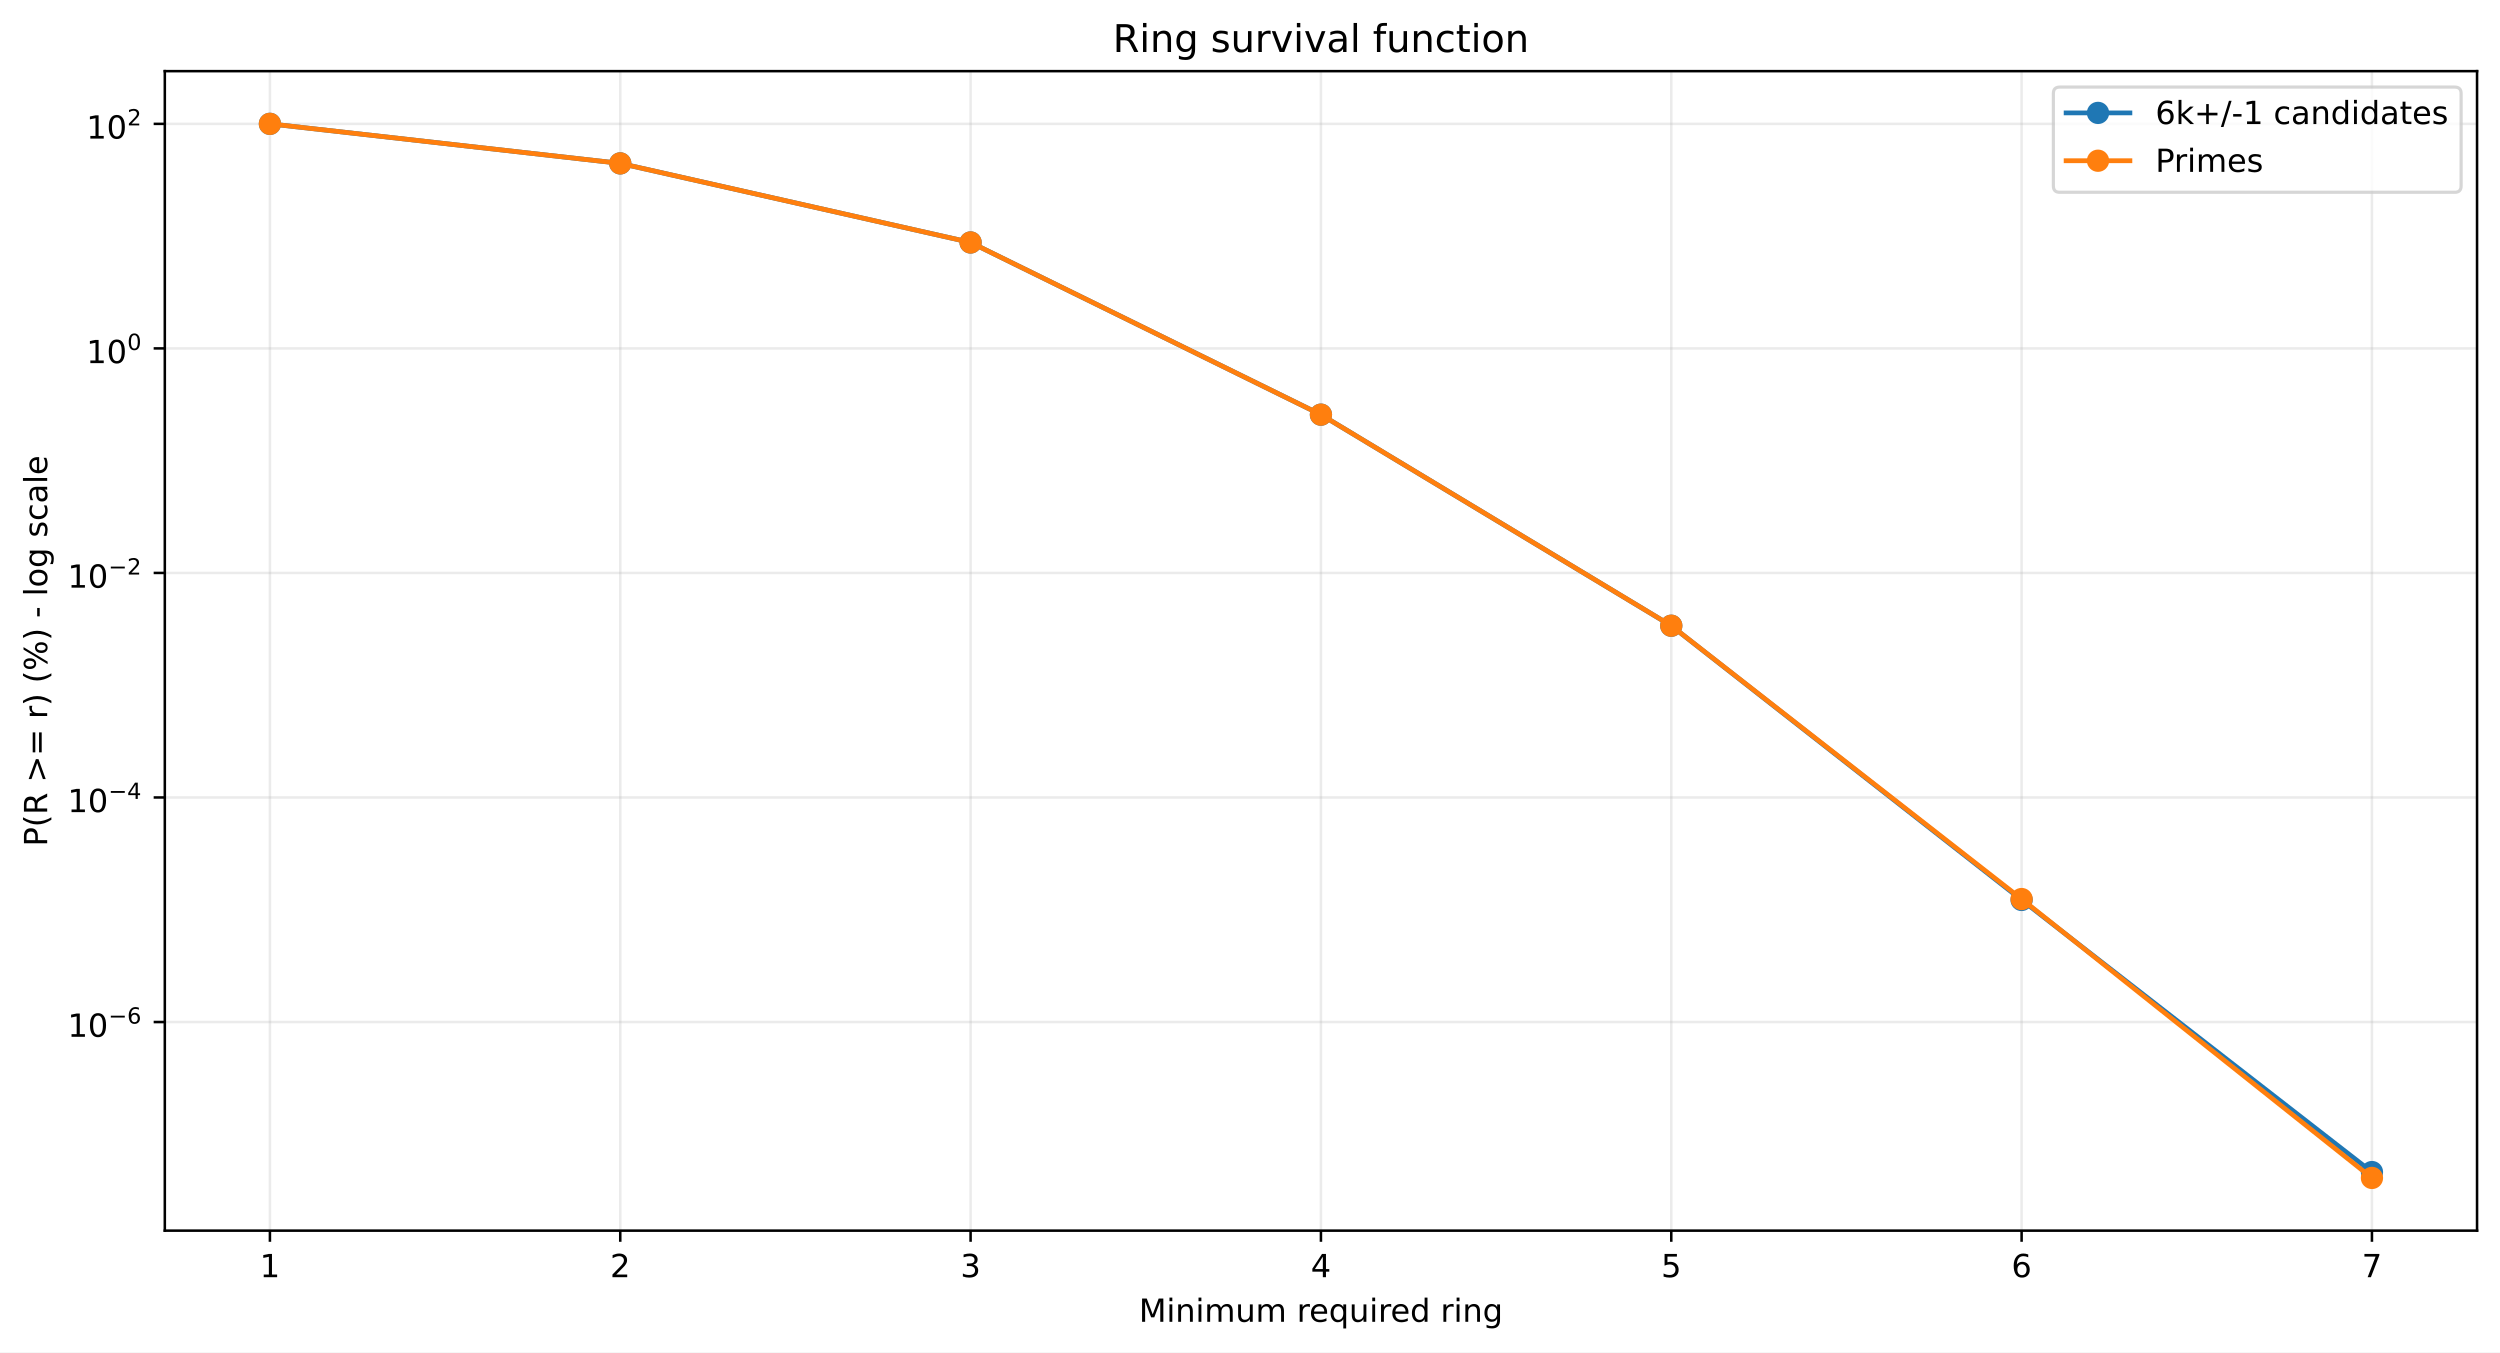
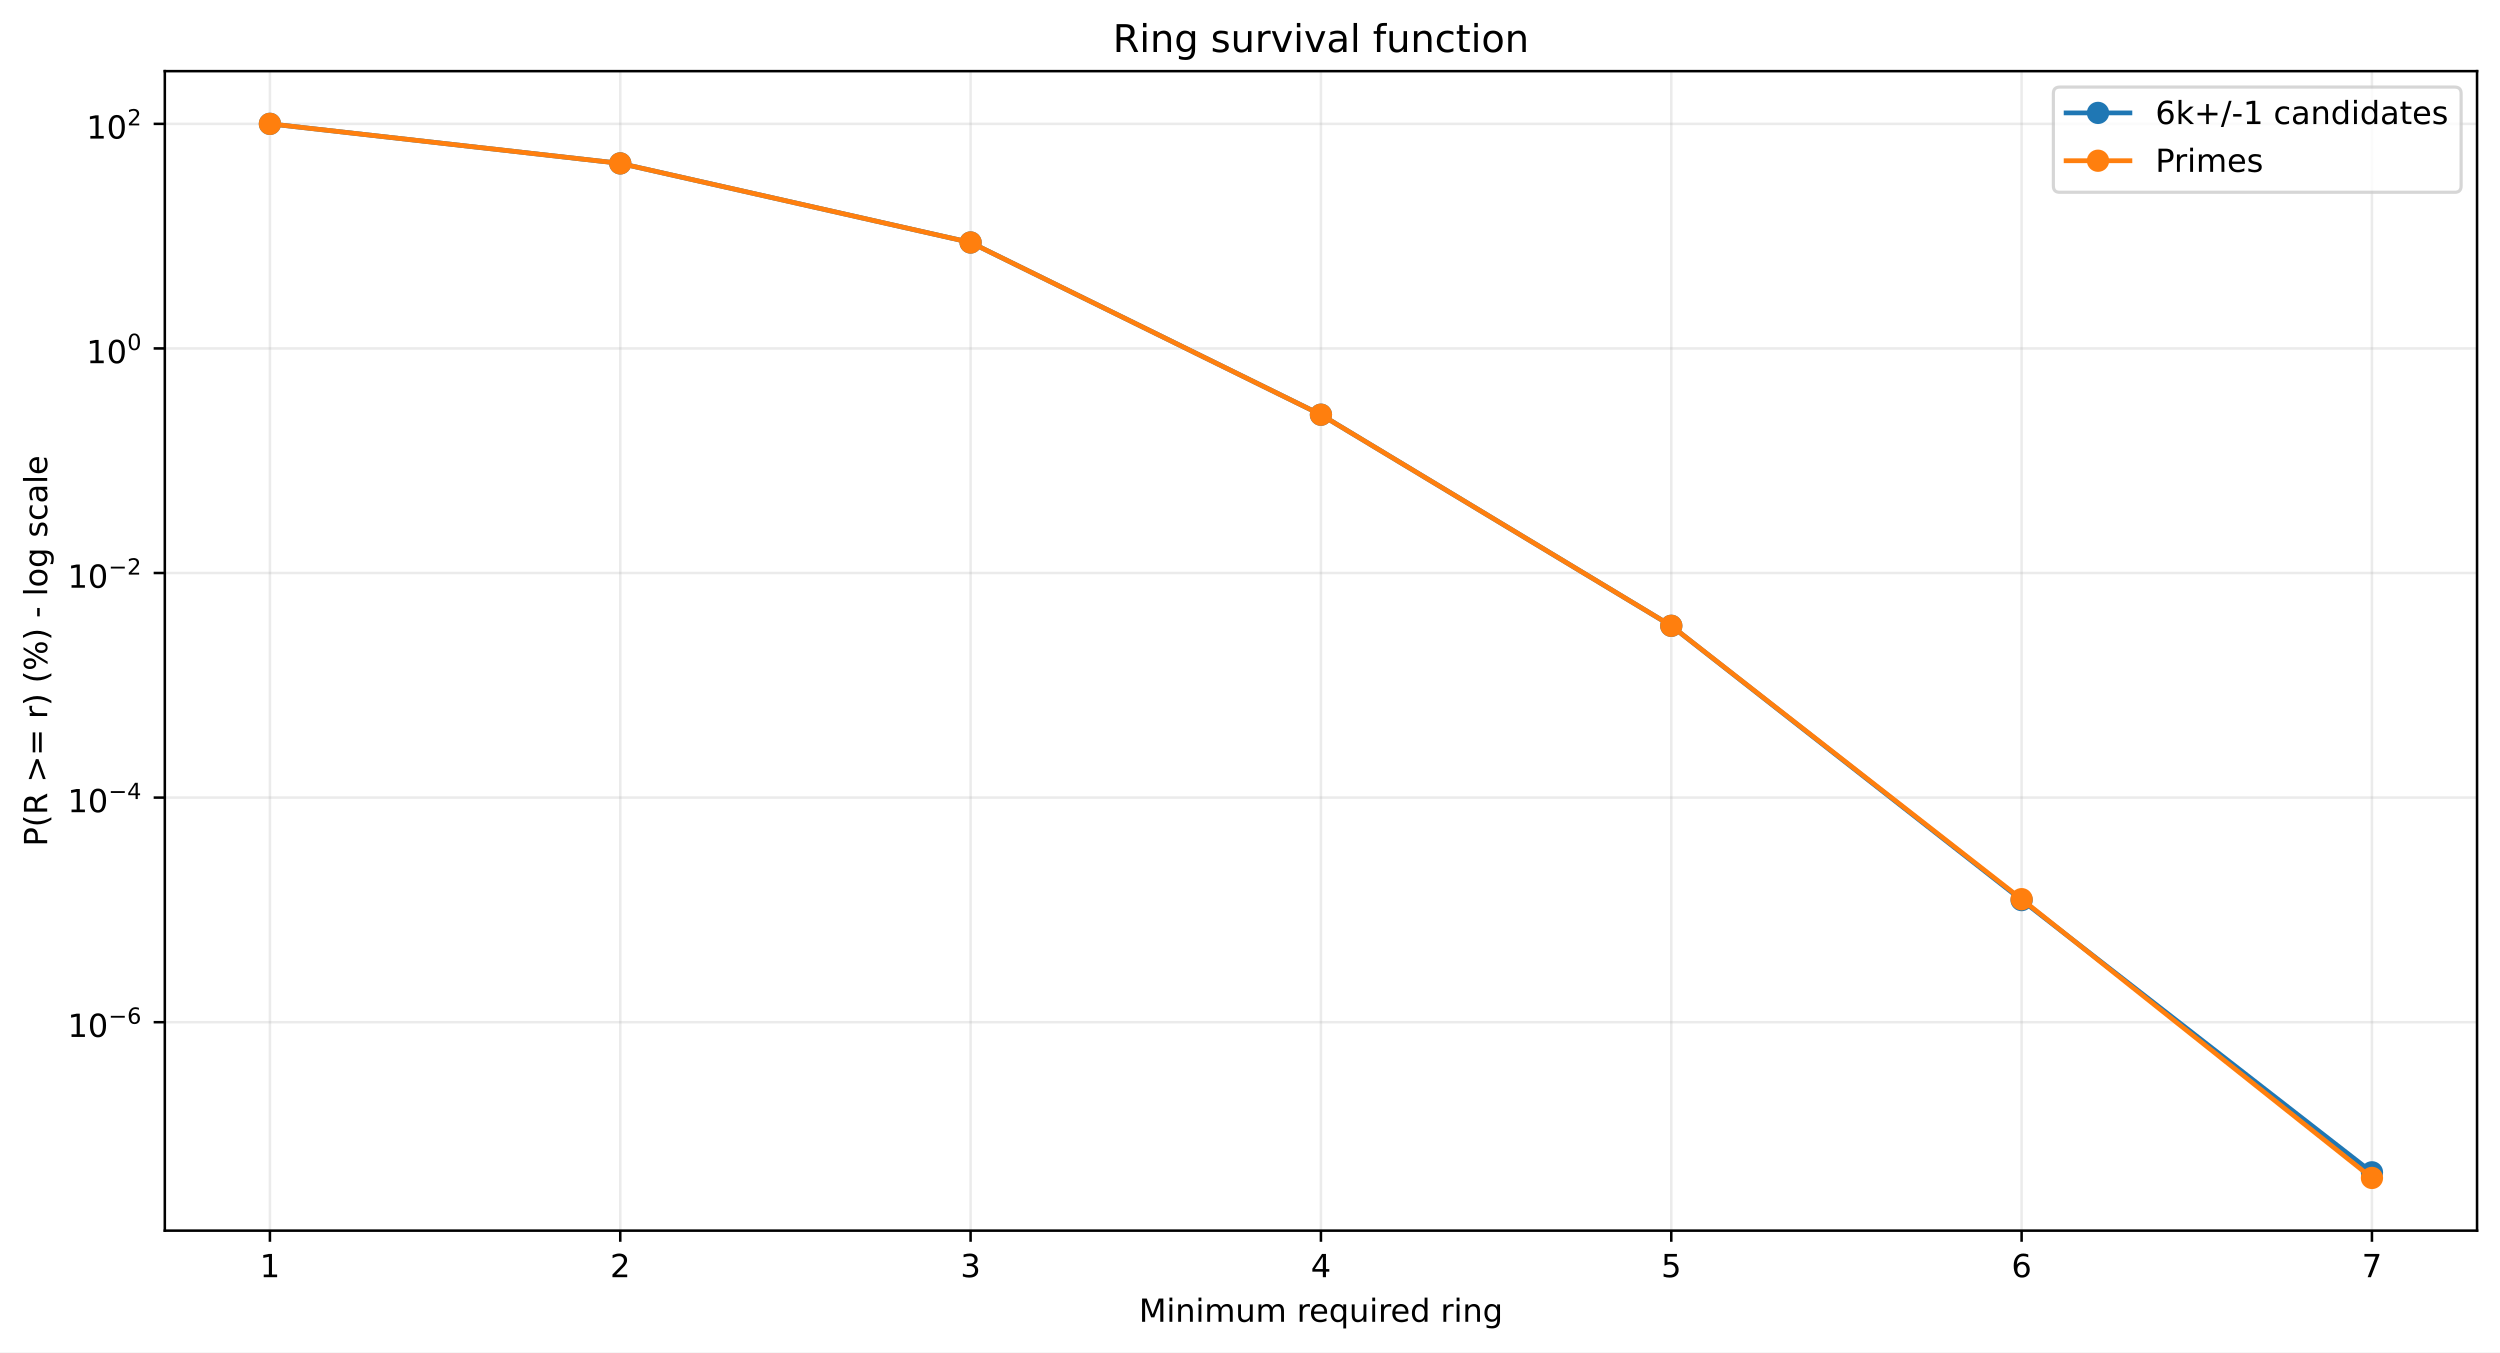
<svg xmlns="http://www.w3.org/2000/svg" xmlns:xlink="http://www.w3.org/1999/xlink" width="784.218pt" height="424.237pt" viewBox="0 0 784.218 424.237" version="1.1">
  <defs>
    <style type="text/css">*{stroke-linejoin: round; stroke-linecap: butt}</style>
  </defs>
  <g id="figure_1">
    <g id="patch_1">
      <path d="M 0 424.237  L 784.218 424.237  L 784.218 0  L 0 0  z " style="fill: #ffffff" />
    </g>
    <g id="axes_1">
      <g id="patch_2">
        <path d="M 51.701 386.036  L 777.018 386.036  L 777.018 22.318  L 51.701 22.318  z " style="fill: #ffffff" />
      </g>
      <g id="matplotlib.axis_1">
        <g id="xtick_1">
          <g id="line2d_1">
-             <path d="M 84.67 386.036  L 84.67 22.318  " clip-path="url(#p3673edf1d0)" style="fill: none; stroke: #b0b0b0; stroke-opacity: 0.25; stroke-width: 0.8; stroke-linecap: square" />
+             <path d="M 84.67 386.036  L 84.67 22.318  " clip-path="url(#p4f4add4eb4)" style="fill: none; stroke: #b0b0b0; stroke-opacity: 0.25; stroke-width: 0.8; stroke-linecap: square" />
          </g>
          <g id="line2d_2">
            <defs>
-               <path id="m8556a18719" d="M 0 0  L 0 3.5  " style="stroke: #000000; stroke-width: 0.8" />
+               <path id="m1ca1584457" d="M 0 0  L 0 3.5  " style="stroke: #000000; stroke-width: 0.8" />
            </defs>
            <g>
-               <use xlink:href="#m8556a18719" x="84.67" y="386.036" style="stroke: #000000; stroke-width: 0.8" />
+               <use xlink:href="#m1ca1584457" x="84.67" y="386.036" style="stroke: #000000; stroke-width: 0.8" />
            </g>
          </g>
          <g id="text_1">
            <g transform="translate(81.48852 400.6334) scale(0.1 -0.1)">
              <defs>
                <path id="DejaVuSans-14" d="M 794 531  L 1825 531  L 1825 4091  L 703 3866  L 703 4441  L 1819 4666  L 2450 4666  L 2450 531  L 3481 531  L 3481 0  L 794 0  L 794 531  z " transform="scale(0.015625)" />
              </defs>
              <use xlink:href="#DejaVuSans-14" />
            </g>
          </g>
        </g>
        <g id="xtick_2">
          <g id="line2d_3">
-             <path d="M 194.566 386.036  L 194.566 22.318  " clip-path="url(#p3673edf1d0)" style="fill: none; stroke: #b0b0b0; stroke-opacity: 0.25; stroke-width: 0.8; stroke-linecap: square" />
+             <path d="M 194.566 386.036  L 194.566 22.318  " clip-path="url(#p4f4add4eb4)" style="fill: none; stroke: #b0b0b0; stroke-opacity: 0.25; stroke-width: 0.8; stroke-linecap: square" />
          </g>
          <g id="line2d_4">
            <g>
-               <use xlink:href="#m8556a18719" x="194.566" y="386.036" style="stroke: #000000; stroke-width: 0.8" />
+               <use xlink:href="#m1ca1584457" x="194.566" y="386.036" style="stroke: #000000; stroke-width: 0.8" />
            </g>
          </g>
          <g id="text_2">
            <g transform="translate(191.3851 400.6334) scale(0.1 -0.1)">
              <defs>
                <path id="DejaVuSans-15" d="M 1228 531  L 3431 531  L 3431 0  L 469 0  L 469 531  Q 828 903 1448 1529  Q 2069 2156 2228 2338  Q 2531 2678 2651 2914  Q 2772 3150 2772 3378  Q 2772 3750 2511 3984  Q 2250 4219 1831 4219  Q 1534 4219 1204 4116  Q 875 4013 500 3803  L 500 4441  Q 881 4594 1212 4672  Q 1544 4750 1819 4750  Q 2544 4750 2975 4387  Q 3406 4025 3406 3419  Q 3406 3131 3298 2873  Q 3191 2616 2906 2266  Q 2828 2175 2409 1742  Q 1991 1309 1228 531  z " transform="scale(0.015625)" />
              </defs>
              <use xlink:href="#DejaVuSans-15" />
            </g>
          </g>
        </g>
        <g id="xtick_3">
          <g id="line2d_5">
-             <path d="M 304.463 386.036  L 304.463 22.318  " clip-path="url(#p3673edf1d0)" style="fill: none; stroke: #b0b0b0; stroke-opacity: 0.25; stroke-width: 0.8; stroke-linecap: square" />
+             <path d="M 304.463 386.036  L 304.463 22.318  " clip-path="url(#p4f4add4eb4)" style="fill: none; stroke: #b0b0b0; stroke-opacity: 0.25; stroke-width: 0.8; stroke-linecap: square" />
          </g>
          <g id="line2d_6">
            <g>
-               <use xlink:href="#m8556a18719" x="304.463" y="386.036" style="stroke: #000000; stroke-width: 0.8" />
+               <use xlink:href="#m1ca1584457" x="304.463" y="386.036" style="stroke: #000000; stroke-width: 0.8" />
            </g>
          </g>
          <g id="text_3">
            <g transform="translate(301.2817 400.6334) scale(0.1 -0.1)">
              <defs>
                <path id="DejaVuSans-16" d="M 2597 2516  Q 3050 2419 3304 2112  Q 3559 1806 3559 1356  Q 3559 666 3084 287  Q 2609 -91 1734 -91  Q 1441 -91 1130 -33  Q 819 25 488 141  L 488 750  Q 750 597 1062 519  Q 1375 441 1716 441  Q 2309 441 2620 675  Q 2931 909 2931 1356  Q 2931 1769 2642 2001  Q 2353 2234 1838 2234  L 1294 2234  L 1294 2753  L 1863 2753  Q 2328 2753 2575 2939  Q 2822 3125 2822 3475  Q 2822 3834 2567 4026  Q 2313 4219 1838 4219  Q 1578 4219 1281 4162  Q 984 4106 628 3988  L 628 4550  Q 988 4650 1302 4700  Q 1616 4750 1894 4750  Q 2613 4750 3031 4423  Q 3450 4097 3450 3541  Q 3450 3153 3228 2886  Q 3006 2619 2597 2516  z " transform="scale(0.015625)" />
              </defs>
              <use xlink:href="#DejaVuSans-16" />
            </g>
          </g>
        </g>
        <g id="xtick_4">
          <g id="line2d_7">
-             <path d="M 414.36 386.036  L 414.36 22.318  " clip-path="url(#p3673edf1d0)" style="fill: none; stroke: #b0b0b0; stroke-opacity: 0.25; stroke-width: 0.8; stroke-linecap: square" />
+             <path d="M 414.36 386.036  L 414.36 22.318  " clip-path="url(#p4f4add4eb4)" style="fill: none; stroke: #b0b0b0; stroke-opacity: 0.25; stroke-width: 0.8; stroke-linecap: square" />
          </g>
          <g id="line2d_8">
            <g>
-               <use xlink:href="#m8556a18719" x="414.36" y="386.036" style="stroke: #000000; stroke-width: 0.8" />
+               <use xlink:href="#m1ca1584457" x="414.36" y="386.036" style="stroke: #000000; stroke-width: 0.8" />
            </g>
          </g>
          <g id="text_4">
            <g transform="translate(411.1784 400.6334) scale(0.1 -0.1)">
              <defs>
                <path id="DejaVuSans-17" d="M 2419 4116  L 825 1625  L 2419 1625  L 2419 4116  z M 2253 4666  L 3047 4666  L 3047 1625  L 3713 1625  L 3713 1100  L 3047 1100  L 3047 0  L 2419 0  L 2419 1100  L 313 1100  L 313 1709  L 2253 4666  z " transform="scale(0.015625)" />
              </defs>
              <use xlink:href="#DejaVuSans-17" />
            </g>
          </g>
        </g>
        <g id="xtick_5">
          <g id="line2d_9">
-             <path d="M 524.256 386.036  L 524.256 22.318  " clip-path="url(#p3673edf1d0)" style="fill: none; stroke: #b0b0b0; stroke-opacity: 0.25; stroke-width: 0.8; stroke-linecap: square" />
+             <path d="M 524.256 386.036  L 524.256 22.318  " clip-path="url(#p4f4add4eb4)" style="fill: none; stroke: #b0b0b0; stroke-opacity: 0.25; stroke-width: 0.8; stroke-linecap: square" />
          </g>
          <g id="line2d_10">
            <g>
-               <use xlink:href="#m8556a18719" x="524.256" y="386.036" style="stroke: #000000; stroke-width: 0.8" />
+               <use xlink:href="#m1ca1584457" x="524.256" y="386.036" style="stroke: #000000; stroke-width: 0.8" />
            </g>
          </g>
          <g id="text_5">
            <g transform="translate(521.075 400.6334) scale(0.1 -0.1)">
              <defs>
                <path id="DejaVuSans-18" d="M 691 4666  L 3169 4666  L 3169 4134  L 1269 4134  L 1269 2991  Q 1406 3038 1543 3061  Q 1681 3084 1819 3084  Q 2600 3084 3056 2656  Q 3513 2228 3513 1497  Q 3513 744 3044 326  Q 2575 -91 1722 -91  Q 1428 -91 1123 -41  Q 819 9 494 109  L 494 744  Q 775 591 1075 516  Q 1375 441 1709 441  Q 2250 441 2565 725  Q 2881 1009 2881 1497  Q 2881 1984 2565 2268  Q 2250 2553 1709 2553  Q 1456 2553 1204 2497  Q 953 2441 691 2322  L 691 4666  z " transform="scale(0.015625)" />
              </defs>
              <use xlink:href="#DejaVuSans-18" />
            </g>
          </g>
        </g>
        <g id="xtick_6">
          <g id="line2d_11">
-             <path d="M 634.153 386.036  L 634.153 22.318  " clip-path="url(#p3673edf1d0)" style="fill: none; stroke: #b0b0b0; stroke-opacity: 0.25; stroke-width: 0.8; stroke-linecap: square" />
+             <path d="M 634.153 386.036  L 634.153 22.318  " clip-path="url(#p4f4add4eb4)" style="fill: none; stroke: #b0b0b0; stroke-opacity: 0.25; stroke-width: 0.8; stroke-linecap: square" />
          </g>
          <g id="line2d_12">
            <g>
-               <use xlink:href="#m8556a18719" x="634.153" y="386.036" style="stroke: #000000; stroke-width: 0.8" />
+               <use xlink:href="#m1ca1584457" x="634.153" y="386.036" style="stroke: #000000; stroke-width: 0.8" />
            </g>
          </g>
          <g id="text_6">
            <g transform="translate(630.9716 400.6334) scale(0.1 -0.1)">
              <defs>
                <path id="DejaVuSans-19" d="M 2113 2584  Q 1688 2584 1439 2293  Q 1191 2003 1191 1497  Q 1191 994 1439 701  Q 1688 409 2113 409  Q 2538 409 2786 701  Q 3034 994 3034 1497  Q 3034 2003 2786 2293  Q 2538 2584 2113 2584  z M 3366 4563  L 3366 3988  Q 3128 4100 2886 4159  Q 2644 4219 2406 4219  Q 1781 4219 1451 3797  Q 1122 3375 1075 2522  Q 1259 2794 1537 2939  Q 1816 3084 2150 3084  Q 2853 3084 3261 2657  Q 3669 2231 3669 1497  Q 3669 778 3244 343  Q 2819 -91 2113 -91  Q 1303 -91 875 529  Q 447 1150 447 2328  Q 447 3434 972 4092  Q 1497 4750 2381 4750  Q 2619 4750 2861 4703  Q 3103 4656 3366 4563  z " transform="scale(0.015625)" />
              </defs>
              <use xlink:href="#DejaVuSans-19" />
            </g>
          </g>
        </g>
        <g id="xtick_7">
          <g id="line2d_13">
-             <path d="M 744.049 386.036  L 744.049 22.318  " clip-path="url(#p3673edf1d0)" style="fill: none; stroke: #b0b0b0; stroke-opacity: 0.25; stroke-width: 0.8; stroke-linecap: square" />
+             <path d="M 744.049 386.036  L 744.049 22.318  " clip-path="url(#p4f4add4eb4)" style="fill: none; stroke: #b0b0b0; stroke-opacity: 0.25; stroke-width: 0.8; stroke-linecap: square" />
          </g>
          <g id="line2d_14">
            <g>
-               <use xlink:href="#m8556a18719" x="744.049" y="386.036" style="stroke: #000000; stroke-width: 0.8" />
+               <use xlink:href="#m1ca1584457" x="744.049" y="386.036" style="stroke: #000000; stroke-width: 0.8" />
            </g>
          </g>
          <g id="text_7">
            <g transform="translate(740.8682 400.6334) scale(0.1 -0.1)">
              <defs>
                <path id="DejaVuSans-1a" d="M 525 4666  L 3525 4666  L 3525 4397  L 1831 0  L 1172 0  L 2766 4134  L 525 4134  L 525 4666  z " transform="scale(0.015625)" />
              </defs>
              <use xlink:href="#DejaVuSans-1a" />
            </g>
          </g>
        </g>
        <g id="text_8">
          <g transform="translate(357.2737 414.6342) scale(0.1 -0.1)">
            <defs>
              <path id="DejaVuSans-30" d="M 628 4666  L 1569 4666  L 2759 1491  L 3956 4666  L 4897 4666  L 4897 0  L 4281 0  L 4281 4097  L 3078 897  L 2444 897  L 1241 4097  L 1241 0  L 628 0  L 628 4666  z " transform="scale(0.015625)" />
              <path id="DejaVuSans-4c" d="M 603 3500  L 1178 3500  L 1178 0  L 603 0  L 603 3500  z M 603 4863  L 1178 4863  L 1178 4134  L 603 4134  L 603 4863  z " transform="scale(0.015625)" />
              <path id="DejaVuSans-51" d="M 3513 2113  L 3513 0  L 2938 0  L 2938 2094  Q 2938 2591 2744 2837  Q 2550 3084 2163 3084  Q 1697 3084 1428 2787  Q 1159 2491 1159 1978  L 1159 0  L 581 0  L 581 3500  L 1159 3500  L 1159 2956  Q 1366 3272 1645 3428  Q 1925 3584 2291 3584  Q 2894 3584 3203 3211  Q 3513 2838 3513 2113  z " transform="scale(0.015625)" />
              <path id="DejaVuSans-50" d="M 3328 2828  Q 3544 3216 3844 3400  Q 4144 3584 4550 3584  Q 5097 3584 5394 3201  Q 5691 2819 5691 2113  L 5691 0  L 5113 0  L 5113 2094  Q 5113 2597 4934 2840  Q 4756 3084 4391 3084  Q 3944 3084 3684 2787  Q 3425 2491 3425 1978  L 3425 0  L 2847 0  L 2847 2094  Q 2847 2600 2669 2842  Q 2491 3084 2119 3084  Q 1678 3084 1418 2786  Q 1159 2488 1159 1978  L 1159 0  L 581 0  L 581 3500  L 1159 3500  L 1159 2956  Q 1356 3278 1631 3431  Q 1906 3584 2284 3584  Q 2666 3584 2933 3390  Q 3200 3197 3328 2828  z " transform="scale(0.015625)" />
              <path id="DejaVuSans-58" d="M 544 1381  L 544 3500  L 1119 3500  L 1119 1403  Q 1119 906 1312 657  Q 1506 409 1894 409  Q 2359 409 2629 706  Q 2900 1003 2900 1516  L 2900 3500  L 3475 3500  L 3475 0  L 2900 0  L 2900 538  Q 2691 219 2414 64  Q 2138 -91 1772 -91  Q 1169 -91 856 284  Q 544 659 544 1381  z M 1991 3584  L 1991 3584  z " transform="scale(0.015625)" />
              <path id="DejaVuSans-3" transform="scale(0.015625)" />
              <path id="DejaVuSans-55" d="M 2631 2963  Q 2534 3019 2420 3045  Q 2306 3072 2169 3072  Q 1681 3072 1420 2755  Q 1159 2438 1159 1844  L 1159 0  L 581 0  L 581 3500  L 1159 3500  L 1159 2956  Q 1341 3275 1631 3429  Q 1922 3584 2338 3584  Q 2397 3584 2469 3576  Q 2541 3569 2628 3553  L 2631 2963  z " transform="scale(0.015625)" />
              <path id="DejaVuSans-48" d="M 3597 1894  L 3597 1613  L 953 1613  Q 991 1019 1311 708  Q 1631 397 2203 397  Q 2534 397 2845 478  Q 3156 559 3463 722  L 3463 178  Q 3153 47 2828 -22  Q 2503 -91 2169 -91  Q 1331 -91 842 396  Q 353 884 353 1716  Q 353 2575 817 3079  Q 1281 3584 2069 3584  Q 2775 3584 3186 3129  Q 3597 2675 3597 1894  z M 3022 2063  Q 3016 2534 2758 2815  Q 2500 3097 2075 3097  Q 1594 3097 1305 2825  Q 1016 2553 972 2059  L 3022 2063  z " transform="scale(0.015625)" />
              <path id="DejaVuSans-54" d="M 947 1747  Q 947 1113 1208 752  Q 1469 391 1925 391  Q 2381 391 2643 752  Q 2906 1113 2906 1747  Q 2906 2381 2643 2742  Q 2381 3103 1925 3103  Q 1469 3103 1208 2742  Q 947 2381 947 1747  z M 2906 525  Q 2725 213 2448 61  Q 2172 -91 1784 -91  Q 1150 -91 751 415  Q 353 922 353 1747  Q 353 2572 751 3078  Q 1150 3584 1784 3584  Q 2172 3584 2448 3432  Q 2725 3281 2906 2969  L 2906 3500  L 3481 3500  L 3481 -1331  L 2906 -1331  L 2906 525  z " transform="scale(0.015625)" />
              <path id="DejaVuSans-47" d="M 2906 2969  L 2906 4863  L 3481 4863  L 3481 0  L 2906 0  L 2906 525  Q 2725 213 2448 61  Q 2172 -91 1784 -91  Q 1150 -91 751 415  Q 353 922 353 1747  Q 353 2572 751 3078  Q 1150 3584 1784 3584  Q 2172 3584 2448 3432  Q 2725 3281 2906 2969  z M 947 1747  Q 947 1113 1208 752  Q 1469 391 1925 391  Q 2381 391 2643 752  Q 2906 1113 2906 1747  Q 2906 2381 2643 2742  Q 2381 3103 1925 3103  Q 1469 3103 1208 2742  Q 947 2381 947 1747  z " transform="scale(0.015625)" />
              <path id="DejaVuSans-4a" d="M 2906 1791  Q 2906 2416 2648 2759  Q 2391 3103 1925 3103  Q 1463 3103 1205 2759  Q 947 2416 947 1791  Q 947 1169 1205 825  Q 1463 481 1925 481  Q 2391 481 2648 825  Q 2906 1169 2906 1791  z M 3481 434  Q 3481 -459 3084 -895  Q 2688 -1331 1869 -1331  Q 1566 -1331 1297 -1286  Q 1028 -1241 775 -1147  L 775 -588  Q 1028 -725 1275 -790  Q 1522 -856 1778 -856  Q 2344 -856 2625 -561  Q 2906 -266 2906 331  L 2906 616  Q 2728 306 2450 153  Q 2172 0 1784 0  Q 1141 0 747 490  Q 353 981 353 1791  Q 353 2603 747 3093  Q 1141 3584 1784 3584  Q 2172 3584 2450 3431  Q 2728 3278 2906 2969  L 2906 3500  L 3481 3500  L 3481 434  z " transform="scale(0.015625)" />
            </defs>
            <use xlink:href="#DejaVuSans-30" />
            <use xlink:href="#DejaVuSans-4c" transform="translate(86.28125 0)" />
            <use xlink:href="#DejaVuSans-51" transform="translate(114.0625 0)" />
            <use xlink:href="#DejaVuSans-4c" transform="translate(177.4375 0)" />
            <use xlink:href="#DejaVuSans-50" transform="translate(205.2188 0)" />
            <use xlink:href="#DejaVuSans-58" transform="translate(302.625 0)" />
            <use xlink:href="#DejaVuSans-50" transform="translate(366 0)" />
            <use xlink:href="#DejaVuSans-3" transform="translate(463.4062 0)" />
            <use xlink:href="#DejaVuSans-55" transform="translate(495.1875 0)" />
            <use xlink:href="#DejaVuSans-48" transform="translate(534.0938 0)" />
            <use xlink:href="#DejaVuSans-54" transform="translate(595.625 0)" />
            <use xlink:href="#DejaVuSans-58" transform="translate(659.1094 0)" />
            <use xlink:href="#DejaVuSans-4c" transform="translate(722.4844 0)" />
            <use xlink:href="#DejaVuSans-55" transform="translate(750.2656 0)" />
            <use xlink:href="#DejaVuSans-48" transform="translate(789.1719 0)" />
            <use xlink:href="#DejaVuSans-47" transform="translate(850.7031 0)" />
            <use xlink:href="#DejaVuSans-3" transform="translate(914.1875 0)" />
            <use xlink:href="#DejaVuSans-55" transform="translate(945.9688 0)" />
            <use xlink:href="#DejaVuSans-4c" transform="translate(987.0781 0)" />
            <use xlink:href="#DejaVuSans-51" transform="translate(1014.859 0)" />
            <use xlink:href="#DejaVuSans-4a" transform="translate(1078.234 0)" />
          </g>
        </g>
      </g>
      <g id="matplotlib.axis_2">
        <g id="ytick_1">
          <g id="line2d_15">
-             <path d="M 51.701 320.6  L 777.018 320.6  " clip-path="url(#p3673edf1d0)" style="fill: none; stroke: #b0b0b0; stroke-opacity: 0.25; stroke-width: 0.8; stroke-linecap: square" />
+             <path d="M 51.701 320.645  L 777.018 320.645  " clip-path="url(#p4f4add4eb4)" style="fill: none; stroke: #b0b0b0; stroke-opacity: 0.25; stroke-width: 0.8; stroke-linecap: square" />
          </g>
          <g id="line2d_16">
            <defs>
-               <path id="m750975d276" d="M 0 0  L -3.5 0  " style="stroke: #000000; stroke-width: 0.8" />
+               <path id="meb2521bff3" d="M 0 0  L -3.5 0  " style="stroke: #000000; stroke-width: 0.8" />
            </defs>
            <g>
-               <use xlink:href="#m750975d276" x="51.701" y="320.6" style="stroke: #000000; stroke-width: 0.8" />
+               <use xlink:href="#meb2521bff3" x="51.701" y="320.645" style="stroke: #000000; stroke-width: 0.8" />
            </g>
          </g>
          <g id="text_9">
-             <g transform="translate(21.20078 325.2999) scale(0.1 -0.1)">
+             <g transform="translate(21.20078 325.3449) scale(0.1 -0.1)">
              <defs>
                <path id="DejaVuSans-13" d="M 2034 4250  Q 1547 4250 1301 3770  Q 1056 3291 1056 2328  Q 1056 1369 1301 889  Q 1547 409 2034 409  Q 2525 409 2770 889  Q 3016 1369 3016 2328  Q 3016 3291 2770 3770  Q 2525 4250 2034 4250  z M 2034 4750  Q 2819 4750 3233 4129  Q 3647 3509 3647 2328  Q 3647 1150 3233 529  Q 2819 -91 2034 -91  Q 1250 -91 836 529  Q 422 1150 422 2328  Q 422 3509 836 4129  Q 1250 4750 2034 4750  z " transform="scale(0.015625)" />
                <path id="DejaVuSans-c9c" d="M 678 2272  L 4684 2272  L 4684 1741  L 678 1741  L 678 2272  z " transform="scale(0.015625)" />
              </defs>
              <use xlink:href="#DejaVuSans-14" transform="translate(0 0.746875)" />
              <use xlink:href="#DejaVuSans-13" transform="translate(63.62305 0.746875)" />
              <use xlink:href="#DejaVuSans-c9c" transform="translate(128.2031 42.04688) scale(0.7)" />
              <use xlink:href="#DejaVuSans-19" transform="translate(186.8555 42.04688) scale(0.7)" />
            </g>
          </g>
        </g>
        <g id="ytick_2">
          <g id="line2d_17">
-             <path d="M 51.701 250.163  L 777.018 250.163  " clip-path="url(#p3673edf1d0)" style="fill: none; stroke: #b0b0b0; stroke-opacity: 0.25; stroke-width: 0.8; stroke-linecap: square" />
+             <path d="M 51.701 250.196  L 777.018 250.196  " clip-path="url(#p4f4add4eb4)" style="fill: none; stroke: #b0b0b0; stroke-opacity: 0.25; stroke-width: 0.8; stroke-linecap: square" />
          </g>
          <g id="line2d_18">
            <g>
-               <use xlink:href="#m750975d276" x="51.701" y="250.163" style="stroke: #000000; stroke-width: 0.8" />
+               <use xlink:href="#meb2521bff3" x="51.701" y="250.196" style="stroke: #000000; stroke-width: 0.8" />
            </g>
          </g>
          <g id="text_10">
-             <g transform="translate(21.20078 254.8126) scale(0.1 -0.1)">
+             <g transform="translate(21.20078 254.8464) scale(0.1 -0.1)">
              <use xlink:href="#DejaVuSans-14" transform="translate(0 0.665625)" />
              <use xlink:href="#DejaVuSans-13" transform="translate(63.62305 0.665625)" />
              <use xlink:href="#DejaVuSans-c9c" transform="translate(128.2031 41.96563) scale(0.7)" />
              <use xlink:href="#DejaVuSans-17" transform="translate(186.8555 41.96563) scale(0.7)" />
            </g>
          </g>
        </g>
        <g id="ytick_3">
          <g id="line2d_19">
-             <path d="M 51.701 179.725  L 777.018 179.725  " clip-path="url(#p3673edf1d0)" style="fill: none; stroke: #b0b0b0; stroke-opacity: 0.25; stroke-width: 0.8; stroke-linecap: square" />
+             <path d="M 51.701 179.748  L 777.018 179.748  " clip-path="url(#p4f4add4eb4)" style="fill: none; stroke: #b0b0b0; stroke-opacity: 0.25; stroke-width: 0.8; stroke-linecap: square" />
          </g>
          <g id="line2d_20">
            <g>
-               <use xlink:href="#m750975d276" x="51.701" y="179.725" style="stroke: #000000; stroke-width: 0.8" />
+               <use xlink:href="#meb2521bff3" x="51.701" y="179.748" style="stroke: #000000; stroke-width: 0.8" />
            </g>
          </g>
          <g id="text_11">
-             <g transform="translate(21.20078 184.4253) scale(0.1 -0.1)">
+             <g transform="translate(21.20078 184.4478) scale(0.1 -0.1)">
              <use xlink:href="#DejaVuSans-14" transform="translate(0 0.746875)" />
              <use xlink:href="#DejaVuSans-13" transform="translate(63.62305 0.746875)" />
              <use xlink:href="#DejaVuSans-c9c" transform="translate(128.2031 42.04688) scale(0.7)" />
              <use xlink:href="#DejaVuSans-15" transform="translate(186.8555 42.04688) scale(0.7)" />
            </g>
          </g>
        </g>
        <g id="ytick_4">
          <g id="line2d_21">
-             <path d="M 51.701 109.288  L 777.018 109.288  " clip-path="url(#p3673edf1d0)" style="fill: none; stroke: #b0b0b0; stroke-opacity: 0.25; stroke-width: 0.8; stroke-linecap: square" />
+             <path d="M 51.701 109.299  L 777.018 109.299  " clip-path="url(#p4f4add4eb4)" style="fill: none; stroke: #b0b0b0; stroke-opacity: 0.25; stroke-width: 0.8; stroke-linecap: square" />
          </g>
          <g id="line2d_22">
            <g>
-               <use xlink:href="#m750975d276" x="51.701" y="109.288" style="stroke: #000000; stroke-width: 0.8" />
+               <use xlink:href="#meb2521bff3" x="51.701" y="109.299" style="stroke: #000000; stroke-width: 0.8" />
            </g>
          </g>
          <g id="text_12">
-             <g transform="translate(27.10078 113.988) scale(0.1 -0.1)">
+             <g transform="translate(27.10078 113.9993) scale(0.1 -0.1)">
              <use xlink:href="#DejaVuSans-14" transform="translate(0 0.746875)" />
              <use xlink:href="#DejaVuSans-13" transform="translate(63.62305 0.746875)" />
              <use xlink:href="#DejaVuSans-13" transform="translate(128.2031 42.04688) scale(0.7)" />
            </g>
          </g>
        </g>
        <g id="ytick_5">
          <g id="line2d_23">
-             <path d="M 51.701 38.851  L 777.018 38.851  " clip-path="url(#p3673edf1d0)" style="fill: none; stroke: #b0b0b0; stroke-opacity: 0.25; stroke-width: 0.8; stroke-linecap: square" />
+             <path d="M 51.701 38.851  L 777.018 38.851  " clip-path="url(#p4f4add4eb4)" style="fill: none; stroke: #b0b0b0; stroke-opacity: 0.25; stroke-width: 0.8; stroke-linecap: square" />
          </g>
          <g id="line2d_24">
            <g>
-               <use xlink:href="#m750975d276" x="51.701" y="38.851" style="stroke: #000000; stroke-width: 0.8" />
+               <use xlink:href="#meb2521bff3" x="51.701" y="38.851" style="stroke: #000000; stroke-width: 0.8" />
            </g>
          </g>
          <g id="text_13">
            <g transform="translate(27.10078 43.55075) scale(0.1 -0.1)">
              <use xlink:href="#DejaVuSans-14" transform="translate(0 0.746875)" />
              <use xlink:href="#DejaVuSans-13" transform="translate(63.62305 0.746875)" />
              <use xlink:href="#DejaVuSans-15" transform="translate(128.2031 42.04688) scale(0.7)" />
            </g>
          </g>
        </g>
        <g id="text_14">
          <g transform="translate(14.79844 265.4996) rotate(-90) scale(0.1 -0.1)">
            <defs>
              <path id="DejaVuSans-33" d="M 1259 4147  L 1259 2394  L 2053 2394  Q 2494 2394 2734 2622  Q 2975 2850 2975 3272  Q 2975 3691 2734 3919  Q 2494 4147 2053 4147  L 1259 4147  z M 628 4666  L 2053 4666  Q 2838 4666 3239 4311  Q 3641 3956 3641 3272  Q 3641 2581 3239 2228  Q 2838 1875 2053 1875  L 1259 1875  L 1259 0  L 628 0  L 628 4666  z " transform="scale(0.015625)" />
              <path id="DejaVuSans-b" d="M 1984 4856  Q 1566 4138 1362 3434  Q 1159 2731 1159 2009  Q 1159 1288 1364 580  Q 1569 -128 1984 -844  L 1484 -844  Q 1016 -109 783 600  Q 550 1309 550 2009  Q 550 2706 781 3412  Q 1013 4119 1484 4856  L 1984 4856  z " transform="scale(0.015625)" />
              <path id="DejaVuSans-35" d="M 2841 2188  Q 3044 2119 3236 1894  Q 3428 1669 3622 1275  L 4263 0  L 3584 0  L 2988 1197  Q 2756 1666 2539 1819  Q 2322 1972 1947 1972  L 1259 1972  L 1259 0  L 628 0  L 628 4666  L 2053 4666  Q 2853 4666 3247 4331  Q 3641 3997 3641 3322  Q 3641 2881 3436 2590  Q 3231 2300 2841 2188  z M 1259 4147  L 1259 2491  L 2053 2491  Q 2509 2491 2742 2702  Q 2975 2913 2975 3322  Q 2975 3731 2742 3939  Q 2509 4147 2053 4147  L 1259 4147  z " transform="scale(0.015625)" />
              <path id="DejaVuSans-21" d="M 678 3150  L 678 3719  L 4684 2266  L 4684 1747  L 678 294  L 678 863  L 3897 2003  L 678 3150  z " transform="scale(0.015625)" />
              <path id="DejaVuSans-20" d="M 678 2906  L 4684 2906  L 4684 2381  L 678 2381  L 678 2906  z M 678 1631  L 4684 1631  L 4684 1100  L 678 1100  L 678 1631  z " transform="scale(0.015625)" />
              <path id="DejaVuSans-c" d="M 513 4856  L 1013 4856  Q 1481 4119 1714 3412  Q 1947 2706 1947 2009  Q 1947 1309 1714 600  Q 1481 -109 1013 -844  L 513 -844  Q 928 -128 1133 580  Q 1338 1288 1338 2009  Q 1338 2731 1133 3434  Q 928 4138 513 4856  z " transform="scale(0.015625)" />
              <path id="DejaVuSans-8" d="M 4653 2053  Q 4381 2053 4226 1822  Q 4072 1591 4072 1178  Q 4072 772 4226 539  Q 4381 306 4653 306  Q 4919 306 5073 539  Q 5228 772 5228 1178  Q 5228 1588 5073 1820  Q 4919 2053 4653 2053  z M 4653 2450  Q 5147 2450 5437 2106  Q 5728 1763 5728 1178  Q 5728 594 5436 251  Q 5144 -91 4653 -91  Q 4153 -91 3862 251  Q 3572 594 3572 1178  Q 3572 1766 3864 2108  Q 4156 2450 4653 2450  z M 1428 4353  Q 1159 4353 1004 4120  Q 850 3888 850 3481  Q 850 3069 1003 2837  Q 1156 2606 1428 2606  Q 1700 2606 1854 2837  Q 2009 3069 2009 3481  Q 2009 3884 1853 4118  Q 1697 4353 1428 4353  z M 4250 4750  L 4750 4750  L 1831 -91  L 1331 -91  L 4250 4750  z M 1428 4750  Q 1922 4750 2215 4408  Q 2509 4066 2509 3481  Q 2509 2891 2217 2550  Q 1925 2209 1428 2209  Q 931 2209 642 2551  Q 353 2894 353 3481  Q 353 4063 643 4406  Q 934 4750 1428 4750  z " transform="scale(0.015625)" />
              <path id="DejaVuSans-10" d="M 313 2009  L 1997 2009  L 1997 1497  L 313 1497  L 313 2009  z " transform="scale(0.015625)" />
              <path id="DejaVuSans-4f" d="M 603 4863  L 1178 4863  L 1178 0  L 603 0  L 603 4863  z " transform="scale(0.015625)" />
              <path id="DejaVuSans-52" d="M 1959 3097  Q 1497 3097 1228 2736  Q 959 2375 959 1747  Q 959 1119 1226 758  Q 1494 397 1959 397  Q 2419 397 2687 759  Q 2956 1122 2956 1747  Q 2956 2369 2687 2733  Q 2419 3097 1959 3097  z M 1959 3584  Q 2709 3584 3137 3096  Q 3566 2609 3566 1747  Q 3566 888 3137 398  Q 2709 -91 1959 -91  Q 1206 -91 779 398  Q 353 888 353 1747  Q 353 2609 779 3096  Q 1206 3584 1959 3584  z " transform="scale(0.015625)" />
              <path id="DejaVuSans-56" d="M 2834 3397  L 2834 2853  Q 2591 2978 2328 3040  Q 2066 3103 1784 3103  Q 1356 3103 1142 2972  Q 928 2841 928 2578  Q 928 2378 1081 2264  Q 1234 2150 1697 2047  L 1894 2003  Q 2506 1872 2764 1633  Q 3022 1394 3022 966  Q 3022 478 2636 193  Q 2250 -91 1575 -91  Q 1294 -91 989 -36  Q 684 19 347 128  L 347 722  Q 666 556 975 473  Q 1284 391 1588 391  Q 1994 391 2212 530  Q 2431 669 2431 922  Q 2431 1156 2273 1281  Q 2116 1406 1581 1522  L 1381 1569  Q 847 1681 609 1914  Q 372 2147 372 2553  Q 372 3047 722 3315  Q 1072 3584 1716 3584  Q 2034 3584 2315 3537  Q 2597 3491 2834 3397  z " transform="scale(0.015625)" />
              <path id="DejaVuSans-46" d="M 3122 3366  L 3122 2828  Q 2878 2963 2633 3030  Q 2388 3097 2138 3097  Q 1578 3097 1268 2742  Q 959 2388 959 1747  Q 959 1106 1268 751  Q 1578 397 2138 397  Q 2388 397 2633 464  Q 2878 531 3122 666  L 3122 134  Q 2881 22 2623 -34  Q 2366 -91 2075 -91  Q 1284 -91 818 406  Q 353 903 353 1747  Q 353 2603 823 3093  Q 1294 3584 2113 3584  Q 2378 3584 2631 3529  Q 2884 3475 3122 3366  z " transform="scale(0.015625)" />
              <path id="DejaVuSans-44" d="M 2194 1759  Q 1497 1759 1228 1600  Q 959 1441 959 1056  Q 959 750 1161 570  Q 1363 391 1709 391  Q 2188 391 2477 730  Q 2766 1069 2766 1631  L 2766 1759  L 2194 1759  z M 3341 1997  L 3341 0  L 2766 0  L 2766 531  Q 2569 213 2275 61  Q 1981 -91 1556 -91  Q 1019 -91 701 211  Q 384 513 384 1019  Q 384 1609 779 1909  Q 1175 2209 1959 2209  L 2766 2209  L 2766 2266  Q 2766 2663 2505 2880  Q 2244 3097 1772 3097  Q 1472 3097 1187 3025  Q 903 2953 641 2809  L 641 3341  Q 956 3463 1253 3523  Q 1550 3584 1831 3584  Q 2591 3584 2966 3190  Q 3341 2797 3341 1997  z " transform="scale(0.015625)" />
            </defs>
            <use xlink:href="#DejaVuSans-33" />
            <use xlink:href="#DejaVuSans-b" transform="translate(60.29688 0)" />
            <use xlink:href="#DejaVuSans-35" transform="translate(99.3125 0)" />
            <use xlink:href="#DejaVuSans-3" transform="translate(168.7969 0)" />
            <use xlink:href="#DejaVuSans-21" transform="translate(200.5781 0)" />
            <use xlink:href="#DejaVuSans-20" transform="translate(284.375 0)" />
            <use xlink:href="#DejaVuSans-3" transform="translate(368.1719 0)" />
            <use xlink:href="#DejaVuSans-55" transform="translate(399.9531 0)" />
            <use xlink:href="#DejaVuSans-c" transform="translate(441.0625 0)" />
            <use xlink:href="#DejaVuSans-3" transform="translate(480.0781 0)" />
            <use xlink:href="#DejaVuSans-b" transform="translate(511.8594 0)" />
            <use xlink:href="#DejaVuSans-8" transform="translate(550.875 0)" />
            <use xlink:href="#DejaVuSans-c" transform="translate(645.8906 0)" />
            <use xlink:href="#DejaVuSans-3" transform="translate(684.9062 0)" />
            <use xlink:href="#DejaVuSans-10" transform="translate(716.6875 0)" />
            <use xlink:href="#DejaVuSans-3" transform="translate(752.7656 0)" />
            <use xlink:href="#DejaVuSans-4f" transform="translate(784.5469 0)" />
            <use xlink:href="#DejaVuSans-52" transform="translate(812.3281 0)" />
            <use xlink:href="#DejaVuSans-4a" transform="translate(873.5156 0)" />
            <use xlink:href="#DejaVuSans-3" transform="translate(937 0)" />
            <use xlink:href="#DejaVuSans-56" transform="translate(968.7812 0)" />
            <use xlink:href="#DejaVuSans-46" transform="translate(1020.875 0)" />
            <use xlink:href="#DejaVuSans-44" transform="translate(1075.859 0)" />
            <use xlink:href="#DejaVuSans-4f" transform="translate(1137.141 0)" />
            <use xlink:href="#DejaVuSans-48" transform="translate(1164.922 0)" />
          </g>
        </g>
      </g>
      <g id="line2d_25">
-         <path d="M 84.67 38.851  L 194.566 51.254  L 304.463 76.061  L 414.36 130.075  L 524.256 196.291  L 634.153 282.302  L 744.049 367.662  " clip-path="url(#p3673edf1d0)" style="fill: none; stroke: #1f77b4; stroke-width: 1.5; stroke-linecap: square" />
+         <path d="M 84.67 38.851  L 194.566 51.256  L 304.463 76.067  L 414.36 130.09  L 524.256 196.315  L 634.153 282.346  L 744.049 367.741  " clip-path="url(#p4f4add4eb4)" style="fill: none; stroke: #1f77b4; stroke-width: 1.5; stroke-linecap: square" />
        <defs>
-           <path id="mbff5caf4f3" d="M 0 3  C 0.796 3 1.559 2.684 2.121 2.121  C 2.684 1.559 3 0.796 3 0  C 3 -0.796 2.684 -1.559 2.121 -2.121  C 1.559 -2.684 0.796 -3 0 -3  C -0.796 -3 -1.559 -2.684 -2.121 -2.121  C -2.684 -1.559 -3 -0.796 -3 0  C -3 0.796 -2.684 1.559 -2.121 2.121  C -1.559 2.684 -0.796 3 0 3  z " style="stroke: #1f77b4" />
+           <path id="me45bb48030" d="M 0 3  C 0.796 3 1.559 2.684 2.121 2.121  C 2.684 1.559 3 0.796 3 0  C 3 -0.796 2.684 -1.559 2.121 -2.121  C 1.559 -2.684 0.796 -3 0 -3  C -0.796 -3 -1.559 -2.684 -2.121 -2.121  C -2.684 -1.559 -3 -0.796 -3 0  C -3 0.796 -2.684 1.559 -2.121 2.121  C -1.559 2.684 -0.796 3 0 3  z " style="stroke: #1f77b4" />
        </defs>
-         <g clip-path="url(#p3673edf1d0)">
-           <use xlink:href="#mbff5caf4f3" x="84.67" y="38.851" style="fill: #1f77b4; stroke: #1f77b4" />
-           <use xlink:href="#mbff5caf4f3" x="194.566" y="51.254" style="fill: #1f77b4; stroke: #1f77b4" />
-           <use xlink:href="#mbff5caf4f3" x="304.463" y="76.061" style="fill: #1f77b4; stroke: #1f77b4" />
-           <use xlink:href="#mbff5caf4f3" x="414.36" y="130.075" style="fill: #1f77b4; stroke: #1f77b4" />
-           <use xlink:href="#mbff5caf4f3" x="524.256" y="196.291" style="fill: #1f77b4; stroke: #1f77b4" />
-           <use xlink:href="#mbff5caf4f3" x="634.153" y="282.302" style="fill: #1f77b4; stroke: #1f77b4" />
-           <use xlink:href="#mbff5caf4f3" x="744.049" y="367.662" style="fill: #1f77b4; stroke: #1f77b4" />
+         <g clip-path="url(#p4f4add4eb4)">
+           <use xlink:href="#me45bb48030" x="84.67" y="38.851" style="fill: #1f77b4; stroke: #1f77b4" />
+           <use xlink:href="#me45bb48030" x="194.566" y="51.256" style="fill: #1f77b4; stroke: #1f77b4" />
+           <use xlink:href="#me45bb48030" x="304.463" y="76.067" style="fill: #1f77b4; stroke: #1f77b4" />
+           <use xlink:href="#me45bb48030" x="414.36" y="130.09" style="fill: #1f77b4; stroke: #1f77b4" />
+           <use xlink:href="#me45bb48030" x="524.256" y="196.315" style="fill: #1f77b4; stroke: #1f77b4" />
+           <use xlink:href="#me45bb48030" x="634.153" y="282.346" style="fill: #1f77b4; stroke: #1f77b4" />
+           <use xlink:href="#me45bb48030" x="744.049" y="367.741" style="fill: #1f77b4; stroke: #1f77b4" />
        </g>
      </g>
      <g id="line2d_26">
-         <path d="M 84.67 38.851  L 194.566 51.254  L 304.463 76.061  L 414.36 130.074  L 524.256 196.279  L 634.153 282.02  L 744.049 369.503  " clip-path="url(#p3673edf1d0)" style="fill: none; stroke: #ff7f0e; stroke-width: 1.5; stroke-linecap: square" />
+         <path d="M 84.67 38.851  L 194.566 51.256  L 304.463 76.067  L 414.36 130.089  L 524.256 196.305  L 634.153 282.059  L 744.049 369.503  " clip-path="url(#p4f4add4eb4)" style="fill: none; stroke: #ff7f0e; stroke-width: 1.5; stroke-linecap: square" />
        <defs>
-           <path id="mabf4744054" d="M 0 3  C 0.796 3 1.559 2.684 2.121 2.121  C 2.684 1.559 3 0.796 3 0  C 3 -0.796 2.684 -1.559 2.121 -2.121  C 1.559 -2.684 0.796 -3 0 -3  C -0.796 -3 -1.559 -2.684 -2.121 -2.121  C -2.684 -1.559 -3 -0.796 -3 0  C -3 0.796 -2.684 1.559 -2.121 2.121  C -1.559 2.684 -0.796 3 0 3  z " style="stroke: #ff7f0e" />
+           <path id="m2ee8f0c12b" d="M 0 3  C 0.796 3 1.559 2.684 2.121 2.121  C 2.684 1.559 3 0.796 3 0  C 3 -0.796 2.684 -1.559 2.121 -2.121  C 1.559 -2.684 0.796 -3 0 -3  C -0.796 -3 -1.559 -2.684 -2.121 -2.121  C -2.684 -1.559 -3 -0.796 -3 0  C -3 0.796 -2.684 1.559 -2.121 2.121  C -1.559 2.684 -0.796 3 0 3  z " style="stroke: #ff7f0e" />
        </defs>
-         <g clip-path="url(#p3673edf1d0)">
-           <use xlink:href="#mabf4744054" x="84.67" y="38.851" style="fill: #ff7f0e; stroke: #ff7f0e" />
-           <use xlink:href="#mabf4744054" x="194.566" y="51.254" style="fill: #ff7f0e; stroke: #ff7f0e" />
-           <use xlink:href="#mabf4744054" x="304.463" y="76.061" style="fill: #ff7f0e; stroke: #ff7f0e" />
-           <use xlink:href="#mabf4744054" x="414.36" y="130.074" style="fill: #ff7f0e; stroke: #ff7f0e" />
-           <use xlink:href="#mabf4744054" x="524.256" y="196.279" style="fill: #ff7f0e; stroke: #ff7f0e" />
-           <use xlink:href="#mabf4744054" x="634.153" y="282.02" style="fill: #ff7f0e; stroke: #ff7f0e" />
-           <use xlink:href="#mabf4744054" x="744.049" y="369.503" style="fill: #ff7f0e; stroke: #ff7f0e" />
+         <g clip-path="url(#p4f4add4eb4)">
+           <use xlink:href="#m2ee8f0c12b" x="84.67" y="38.851" style="fill: #ff7f0e; stroke: #ff7f0e" />
+           <use xlink:href="#m2ee8f0c12b" x="194.566" y="51.256" style="fill: #ff7f0e; stroke: #ff7f0e" />
+           <use xlink:href="#m2ee8f0c12b" x="304.463" y="76.067" style="fill: #ff7f0e; stroke: #ff7f0e" />
+           <use xlink:href="#m2ee8f0c12b" x="414.36" y="130.089" style="fill: #ff7f0e; stroke: #ff7f0e" />
+           <use xlink:href="#m2ee8f0c12b" x="524.256" y="196.305" style="fill: #ff7f0e; stroke: #ff7f0e" />
+           <use xlink:href="#m2ee8f0c12b" x="634.153" y="282.059" style="fill: #ff7f0e; stroke: #ff7f0e" />
+           <use xlink:href="#m2ee8f0c12b" x="744.049" y="369.503" style="fill: #ff7f0e; stroke: #ff7f0e" />
        </g>
      </g>
      <g id="patch_3">
        <path d="M 51.701 386.036  L 51.701 22.318  " style="fill: none; stroke: #000000; stroke-width: 0.8; stroke-linejoin: miter; stroke-linecap: square" />
      </g>
      <g id="patch_4">
        <path d="M 777.018 386.036  L 777.018 22.318  " style="fill: none; stroke: #000000; stroke-width: 0.8; stroke-linejoin: miter; stroke-linecap: square" />
      </g>
      <g id="patch_5">
        <path d="M 51.701 386.036  L 777.018 386.036  " style="fill: none; stroke: #000000; stroke-width: 0.8; stroke-linejoin: miter; stroke-linecap: square" />
      </g>
      <g id="patch_6">
        <path d="M 51.701 22.318  L 777.018 22.318  " style="fill: none; stroke: #000000; stroke-width: 0.8; stroke-linejoin: miter; stroke-linecap: square" />
      </g>
      <g id="text_15">
        <g transform="translate(349.0815 16.31812) scale(0.12 -0.12)">
          <defs>
            <path id="DejaVuSans-59" d="M 191 3500  L 800 3500  L 1894 563  L 2988 3500  L 3597 3500  L 2284 0  L 1503 0  L 191 3500  z " transform="scale(0.015625)" />
            <path id="DejaVuSans-49" d="M 2375 4863  L 2375 4384  L 1825 4384  Q 1516 4384 1395 4259  Q 1275 4134 1275 3809  L 1275 3500  L 2222 3500  L 2222 3053  L 1275 3053  L 1275 0  L 697 0  L 697 3053  L 147 3053  L 147 3500  L 697 3500  L 697 3744  Q 697 4328 969 4595  Q 1241 4863 1831 4863  L 2375 4863  z " transform="scale(0.015625)" />
            <path id="DejaVuSans-57" d="M 1172 4494  L 1172 3500  L 2356 3500  L 2356 3053  L 1172 3053  L 1172 1153  Q 1172 725 1289 603  Q 1406 481 1766 481  L 2356 481  L 2356 0  L 1766 0  Q 1100 0 847 248  Q 594 497 594 1153  L 594 3053  L 172 3053  L 172 3500  L 594 3500  L 594 4494  L 1172 4494  z " transform="scale(0.015625)" />
          </defs>
          <use xlink:href="#DejaVuSans-35" />
          <use xlink:href="#DejaVuSans-4c" transform="translate(69.48438 0)" />
          <use xlink:href="#DejaVuSans-51" transform="translate(97.26562 0)" />
          <use xlink:href="#DejaVuSans-4a" transform="translate(160.6406 0)" />
          <use xlink:href="#DejaVuSans-3" transform="translate(224.125 0)" />
          <use xlink:href="#DejaVuSans-56" transform="translate(255.9062 0)" />
          <use xlink:href="#DejaVuSans-58" transform="translate(308 0)" />
          <use xlink:href="#DejaVuSans-55" transform="translate(371.375 0)" />
          <use xlink:href="#DejaVuSans-59" transform="translate(412.4844 0)" />
          <use xlink:href="#DejaVuSans-4c" transform="translate(471.6719 0)" />
          <use xlink:href="#DejaVuSans-59" transform="translate(499.4531 0)" />
          <use xlink:href="#DejaVuSans-44" transform="translate(558.6406 0)" />
          <use xlink:href="#DejaVuSans-4f" transform="translate(619.9219 0)" />
          <use xlink:href="#DejaVuSans-3" transform="translate(647.7031 0)" />
          <use xlink:href="#DejaVuSans-49" transform="translate(679.4844 0)" />
          <use xlink:href="#DejaVuSans-58" transform="translate(714.6875 0)" />
          <use xlink:href="#DejaVuSans-51" transform="translate(778.0625 0)" />
          <use xlink:href="#DejaVuSans-46" transform="translate(841.4375 0)" />
          <use xlink:href="#DejaVuSans-57" transform="translate(896.4219 0)" />
          <use xlink:href="#DejaVuSans-4c" transform="translate(935.625 0)" />
          <use xlink:href="#DejaVuSans-52" transform="translate(963.4062 0)" />
          <use xlink:href="#DejaVuSans-51" transform="translate(1024.594 0)" />
        </g>
      </g>
      <g id="legend_1">
        <g id="patch_7">
          <path d="M 646.118 60.32  L 770.018 60.32  Q 772.018 60.32 772.018 58.32  L 772.018 29.318  Q 772.018 27.318 770.018 27.318  L 646.118 27.318  Q 644.118 27.318 644.118 29.318  L 644.118 58.32  Q 644.118 60.32 646.118 60.32  z " style="fill: #ffffff; opacity: 0.8; stroke: #cccccc; stroke-linejoin: miter" />
        </g>
        <g id="line2d_27">
          <path d="M 648.118 35.417  L 658.118 35.417  L 668.118 35.417  " style="fill: none; stroke: #1f77b4; stroke-width: 1.5; stroke-linecap: square" />
          <g>
-             <use xlink:href="#mbff5caf4f3" x="658.118" y="35.417" style="fill: #1f77b4; stroke: #1f77b4" />
+             <use xlink:href="#me45bb48030" x="658.118" y="35.417" style="fill: #1f77b4; stroke: #1f77b4" />
          </g>
        </g>
        <g id="text_16">
          <g transform="translate(676.1184 38.91656) scale(0.1 -0.1)">
            <defs>
              <path id="DejaVuSans-4e" d="M 581 4863  L 1159 4863  L 1159 1991  L 2875 3500  L 3609 3500  L 1753 1863  L 3688 0  L 2938 0  L 1159 1709  L 1159 0  L 581 0  L 581 4863  z " transform="scale(0.015625)" />
              <path id="DejaVuSans-e" d="M 2944 4013  L 2944 2272  L 4684 2272  L 4684 1741  L 2944 1741  L 2944 0  L 2419 0  L 2419 1741  L 678 1741  L 678 2272  L 2419 2272  L 2419 4013  L 2944 4013  z " transform="scale(0.015625)" />
              <path id="DejaVuSans-12" d="M 1625 4666  L 2156 4666  L 531 -594  L 0 -594  L 1625 4666  z " transform="scale(0.015625)" />
            </defs>
            <use xlink:href="#DejaVuSans-19" />
            <use xlink:href="#DejaVuSans-4e" transform="translate(63.625 0)" />
            <use xlink:href="#DejaVuSans-e" transform="translate(121.5312 0)" />
            <use xlink:href="#DejaVuSans-12" transform="translate(205.3281 0)" />
            <use xlink:href="#DejaVuSans-10" transform="translate(239.0156 0)" />
            <use xlink:href="#DejaVuSans-14" transform="translate(275.0938 0)" />
            <use xlink:href="#DejaVuSans-3" transform="translate(338.7188 0)" />
            <use xlink:href="#DejaVuSans-46" transform="translate(370.5 0)" />
            <use xlink:href="#DejaVuSans-44" transform="translate(425.4844 0)" />
            <use xlink:href="#DejaVuSans-51" transform="translate(486.7656 0)" />
            <use xlink:href="#DejaVuSans-47" transform="translate(550.1406 0)" />
            <use xlink:href="#DejaVuSans-4c" transform="translate(613.625 0)" />
            <use xlink:href="#DejaVuSans-47" transform="translate(641.4062 0)" />
            <use xlink:href="#DejaVuSans-44" transform="translate(704.8906 0)" />
            <use xlink:href="#DejaVuSans-57" transform="translate(766.1719 0)" />
            <use xlink:href="#DejaVuSans-48" transform="translate(805.375 0)" />
            <use xlink:href="#DejaVuSans-56" transform="translate(866.9062 0)" />
          </g>
        </g>
        <g id="line2d_28">
          <path d="M 648.118 50.417  L 658.118 50.417  L 668.118 50.417  " style="fill: none; stroke: #ff7f0e; stroke-width: 1.5; stroke-linecap: square" />
          <g>
-             <use xlink:href="#mabf4744054" x="658.118" y="50.417" style="fill: #ff7f0e; stroke: #ff7f0e" />
+             <use xlink:href="#m2ee8f0c12b" x="658.118" y="50.417" style="fill: #ff7f0e; stroke: #ff7f0e" />
          </g>
        </g>
        <g id="text_17">
          <g transform="translate(676.1184 53.91734) scale(0.1 -0.1)">
            <use xlink:href="#DejaVuSans-33" />
            <use xlink:href="#DejaVuSans-55" transform="translate(58.54688 0)" />
            <use xlink:href="#DejaVuSans-4c" transform="translate(99.65625 0)" />
            <use xlink:href="#DejaVuSans-50" transform="translate(127.4375 0)" />
            <use xlink:href="#DejaVuSans-48" transform="translate(224.8438 0)" />
            <use xlink:href="#DejaVuSans-56" transform="translate(286.375 0)" />
          </g>
        </g>
      </g>
    </g>
  </g>
  <defs>
-     <clipPath id="p3673edf1d0">
+     <clipPath id="p4f4add4eb4">
      <rect x="51.701" y="22.318" width="725.318" height="363.718" />
    </clipPath>
  </defs>
</svg>
